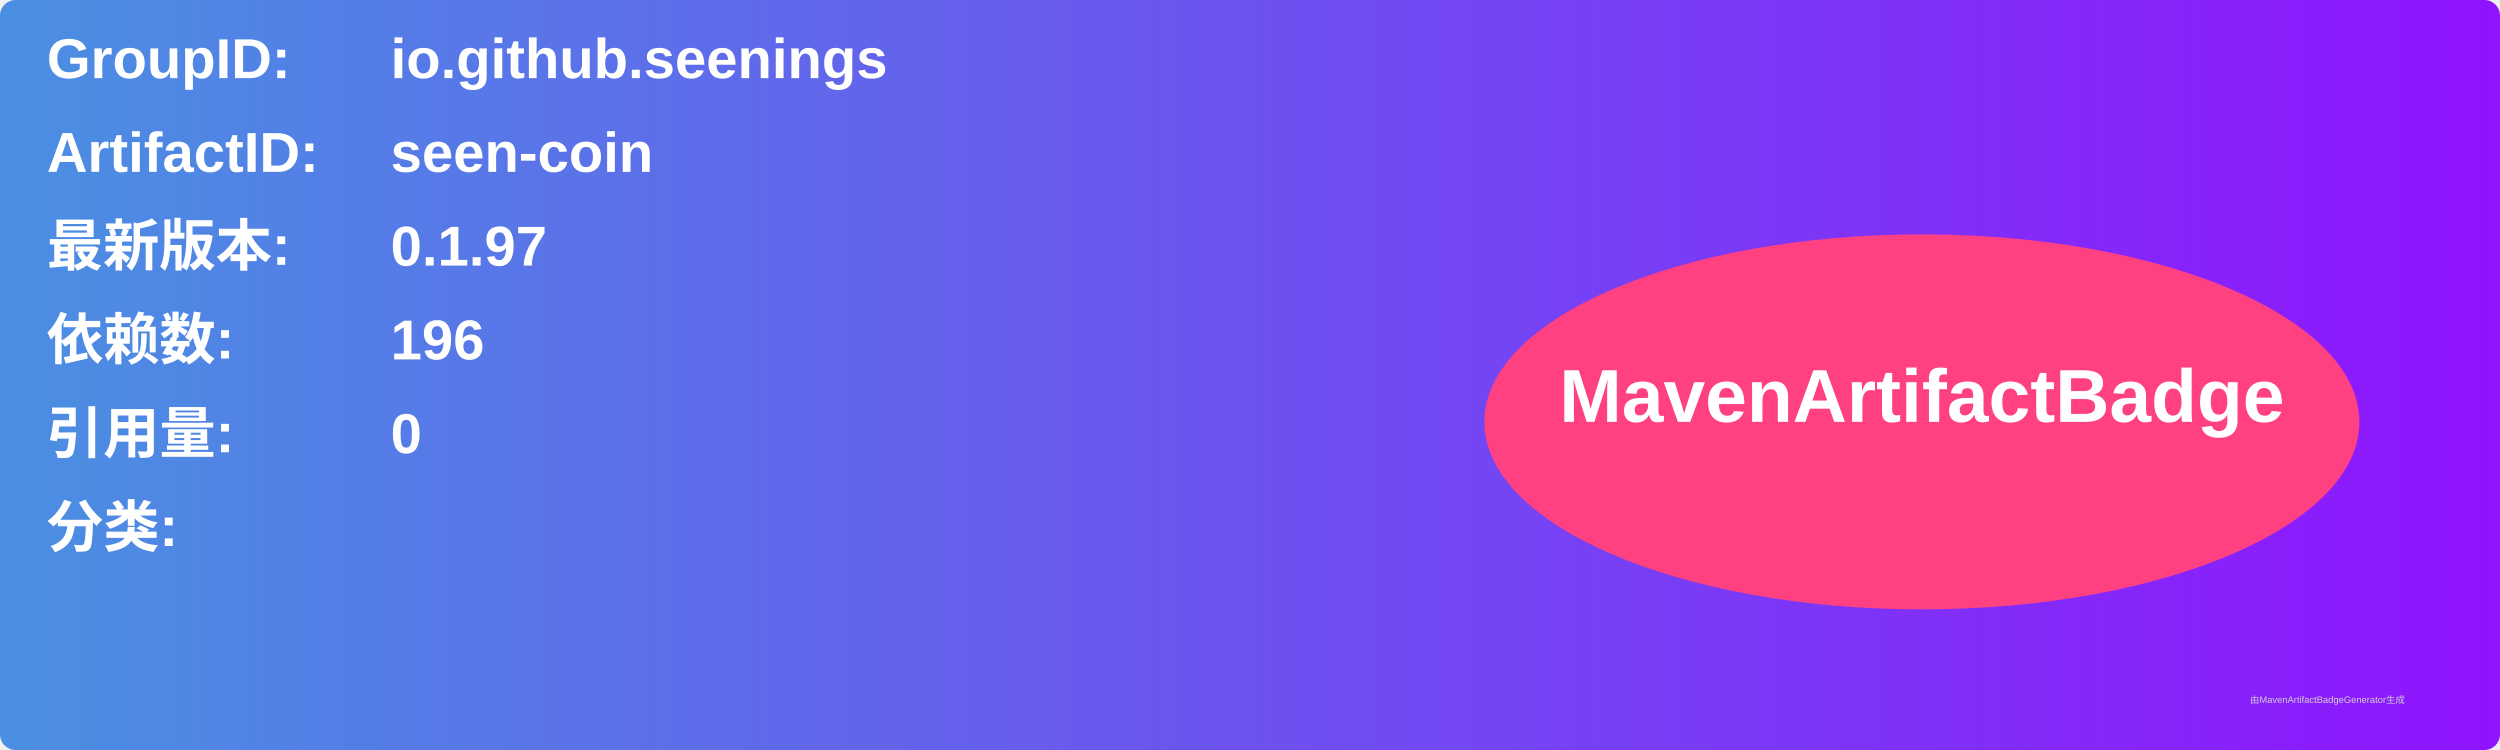
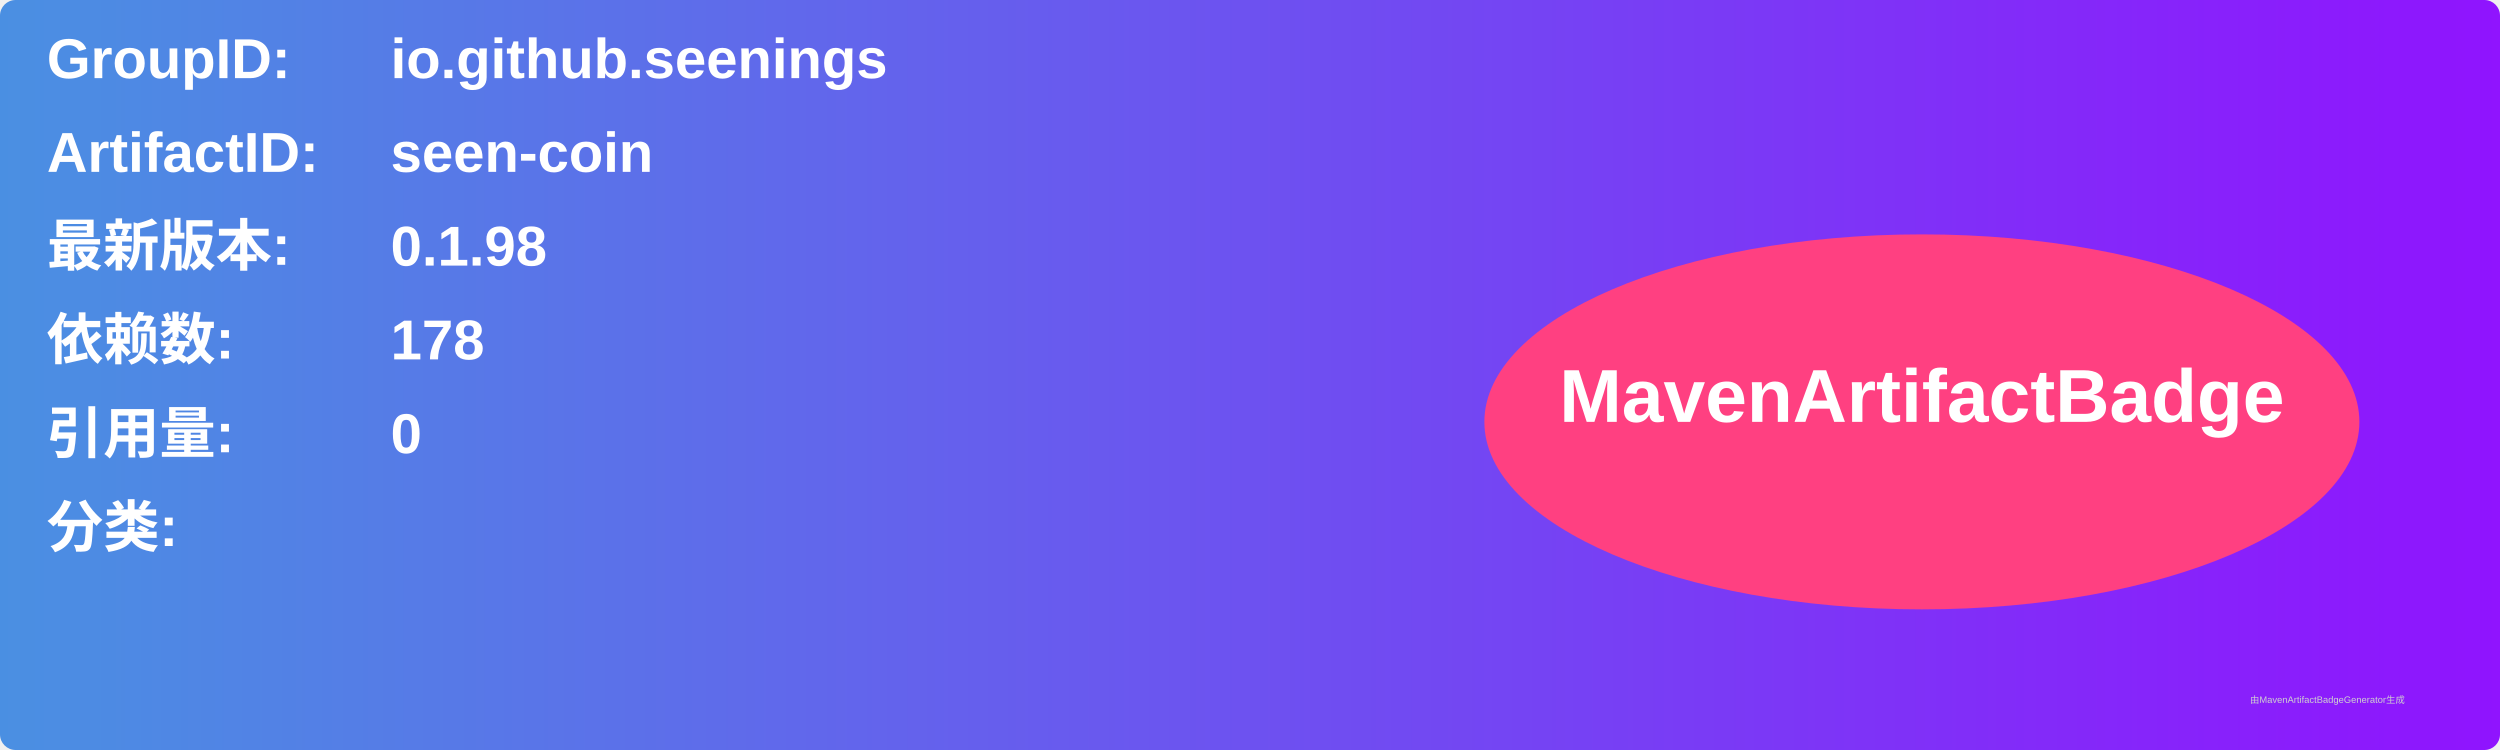
<svg xmlns="http://www.w3.org/2000/svg" width="800" height="240" viewBox="0 0 800 240">
  <linearGradient id="grad" x1="0%" y1="0%" x2="100%" y2="0%">
    <stop offset="0%" stop-color="#4a90e2" />
    <stop offset="100%" stop-color="#9013fe" />
  </linearGradient>
  <rect width="100%" height="100%" rx="5" ry="5" fill="url(#grad)" />
  <g transform="translate(15, 15)">
    <text x="0" y="10" font-family="Arial" font-size="18" fill="white" font-weight="bold" width="260">GroupID:</text>
    <text x="110" y="10" font-family="Arial" font-size="18" fill="white" font-weight="bold" width="460">io.github.seenings</text>
    <text x="0" y="40" font-family="Arial" font-size="18" fill="white" font-weight="bold" width="260">ArtifactID:</text>
    <text x="110" y="40" font-family="Arial" font-size="18" fill="white" font-weight="bold" width="460">seen-coin</text>
    <text x="0" y="70" font-family="Arial" font-size="18" fill="white" font-weight="bold">最新版本:</text>
    <text x="110" y="70" font-family="Arial" font-size="18" fill="white" font-weight="bold">
-       <tspan font-weight="bold">0.1.97</tspan>
+       <tspan font-weight="bold">0.1.98</tspan>
    </text>
    <text x="0" y="100" font-family="Arial" font-size="18" fill="white" font-weight="bold">依赖数: </text>
    <text x="110" y="100" font-family="Arial" font-size="18" fill="white">
-       <tspan font-weight="bold">196</tspan>
+       <tspan font-weight="bold">178</tspan>
    </text>
    <text x="0" y="130" font-family="Arial" font-size="18" fill="white" font-weight="bold">引用量: </text>
    <text x="110" y="130" font-family="Arial" font-size="18" fill="white">
      <tspan font-weight="bold">0</tspan>
    </text>
    <text x="0" y="160" font-family="Arial" font-size="18" fill="white" font-weight="bold">分类:</text>
    <text x="10" y="190" font-family="Arial" font-size="10" fill="white">
      <tspan font-weight="bold" />
    </text>
    <ellipse cx="600" cy="120" rx="140" ry="60" fill="#ff4081" />
    <text x="600" y="120" text-anchor="middle" font-family="Arial" font-size="24" fill="white" font-weight="bold">MavenArtifactBadge</text>
  </g>
  <text x="720" y="225" font-family="Arial" font-size="3" fill="#d0d0d0">由MavenArtifactBadgeGenerator生成</text>
</svg>
